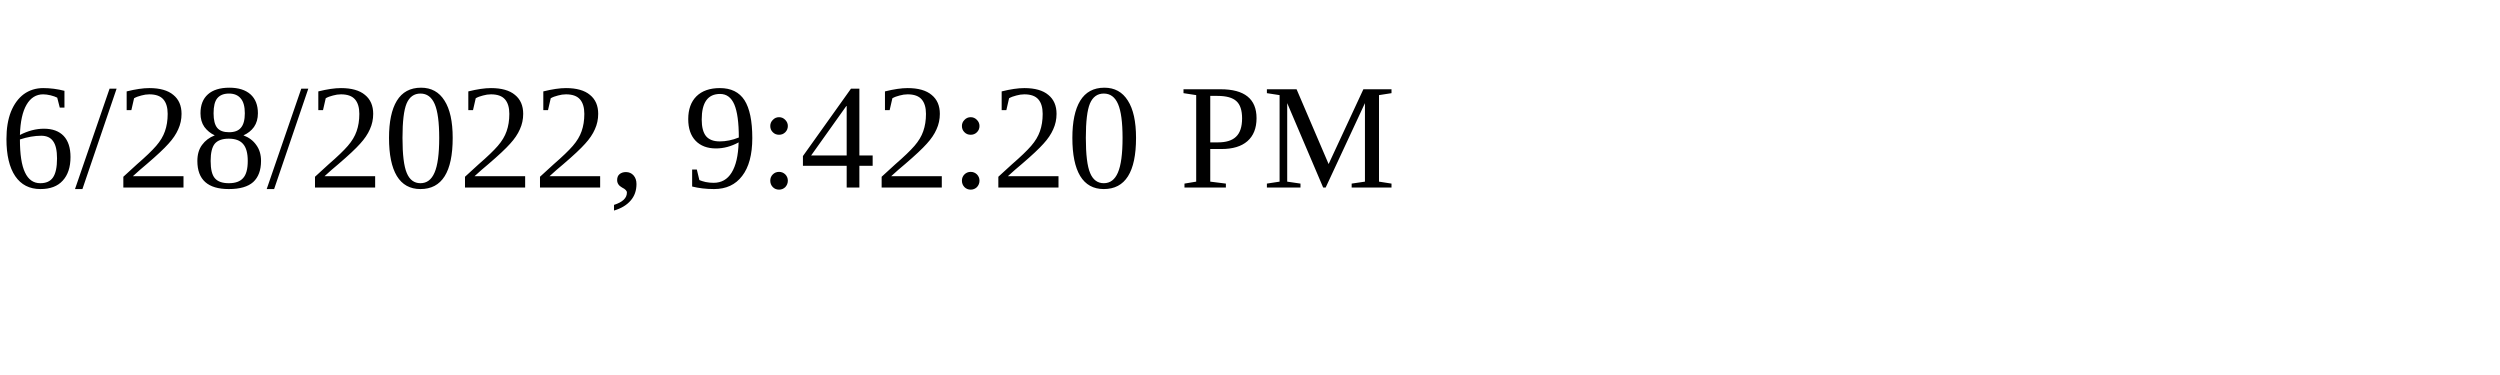
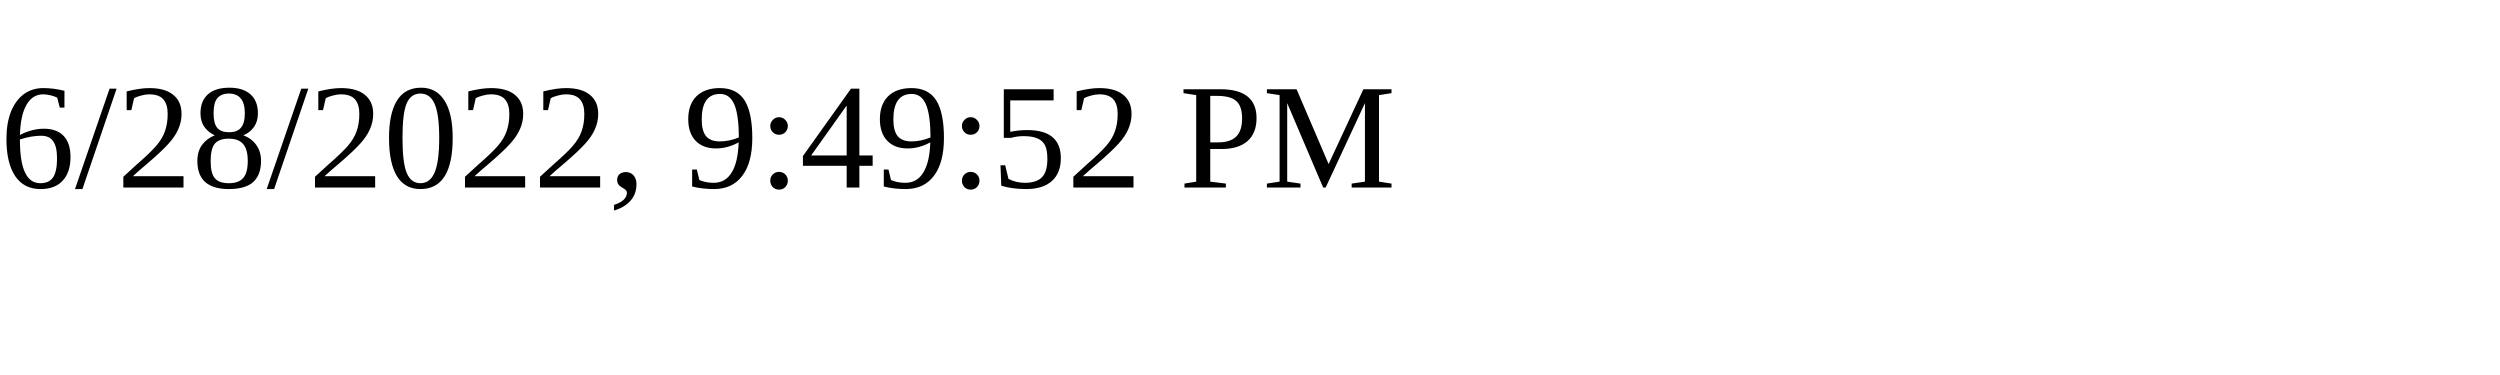
<svg xmlns="http://www.w3.org/2000/svg" height="30" width="200">
-   <text x="0" y="15">6/28/2022, 9:42:20 PM</text>
+   <text x="0" y="15">6/28/2022, 9:49:52 PM</text>
</svg>
